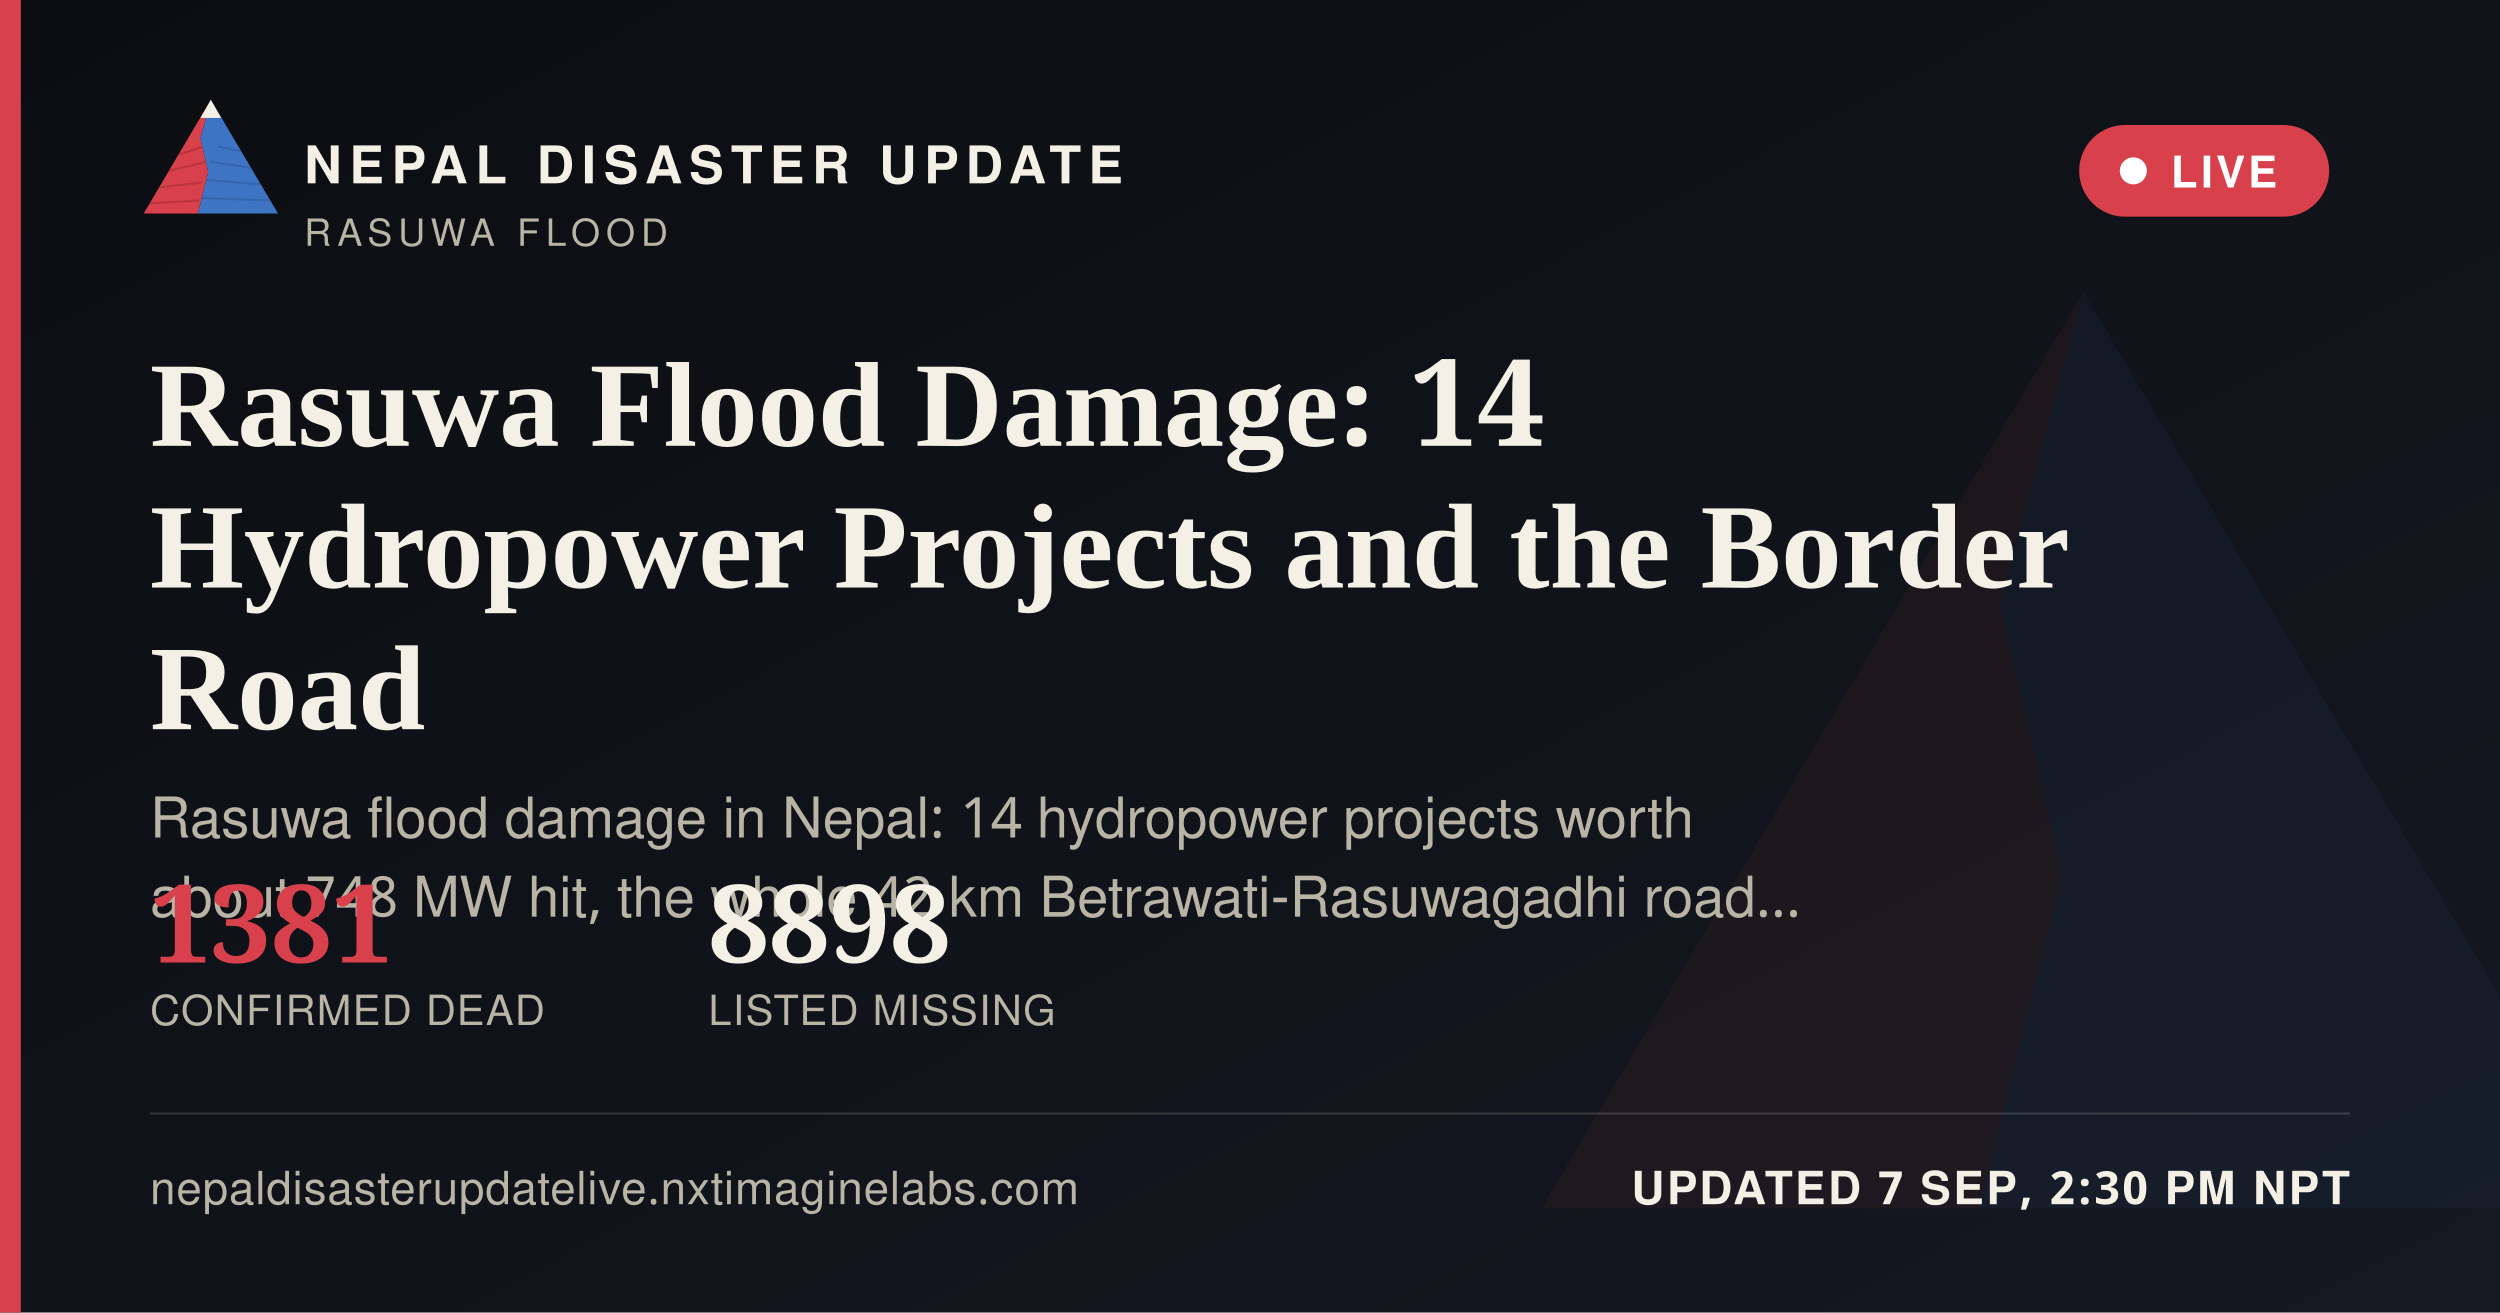
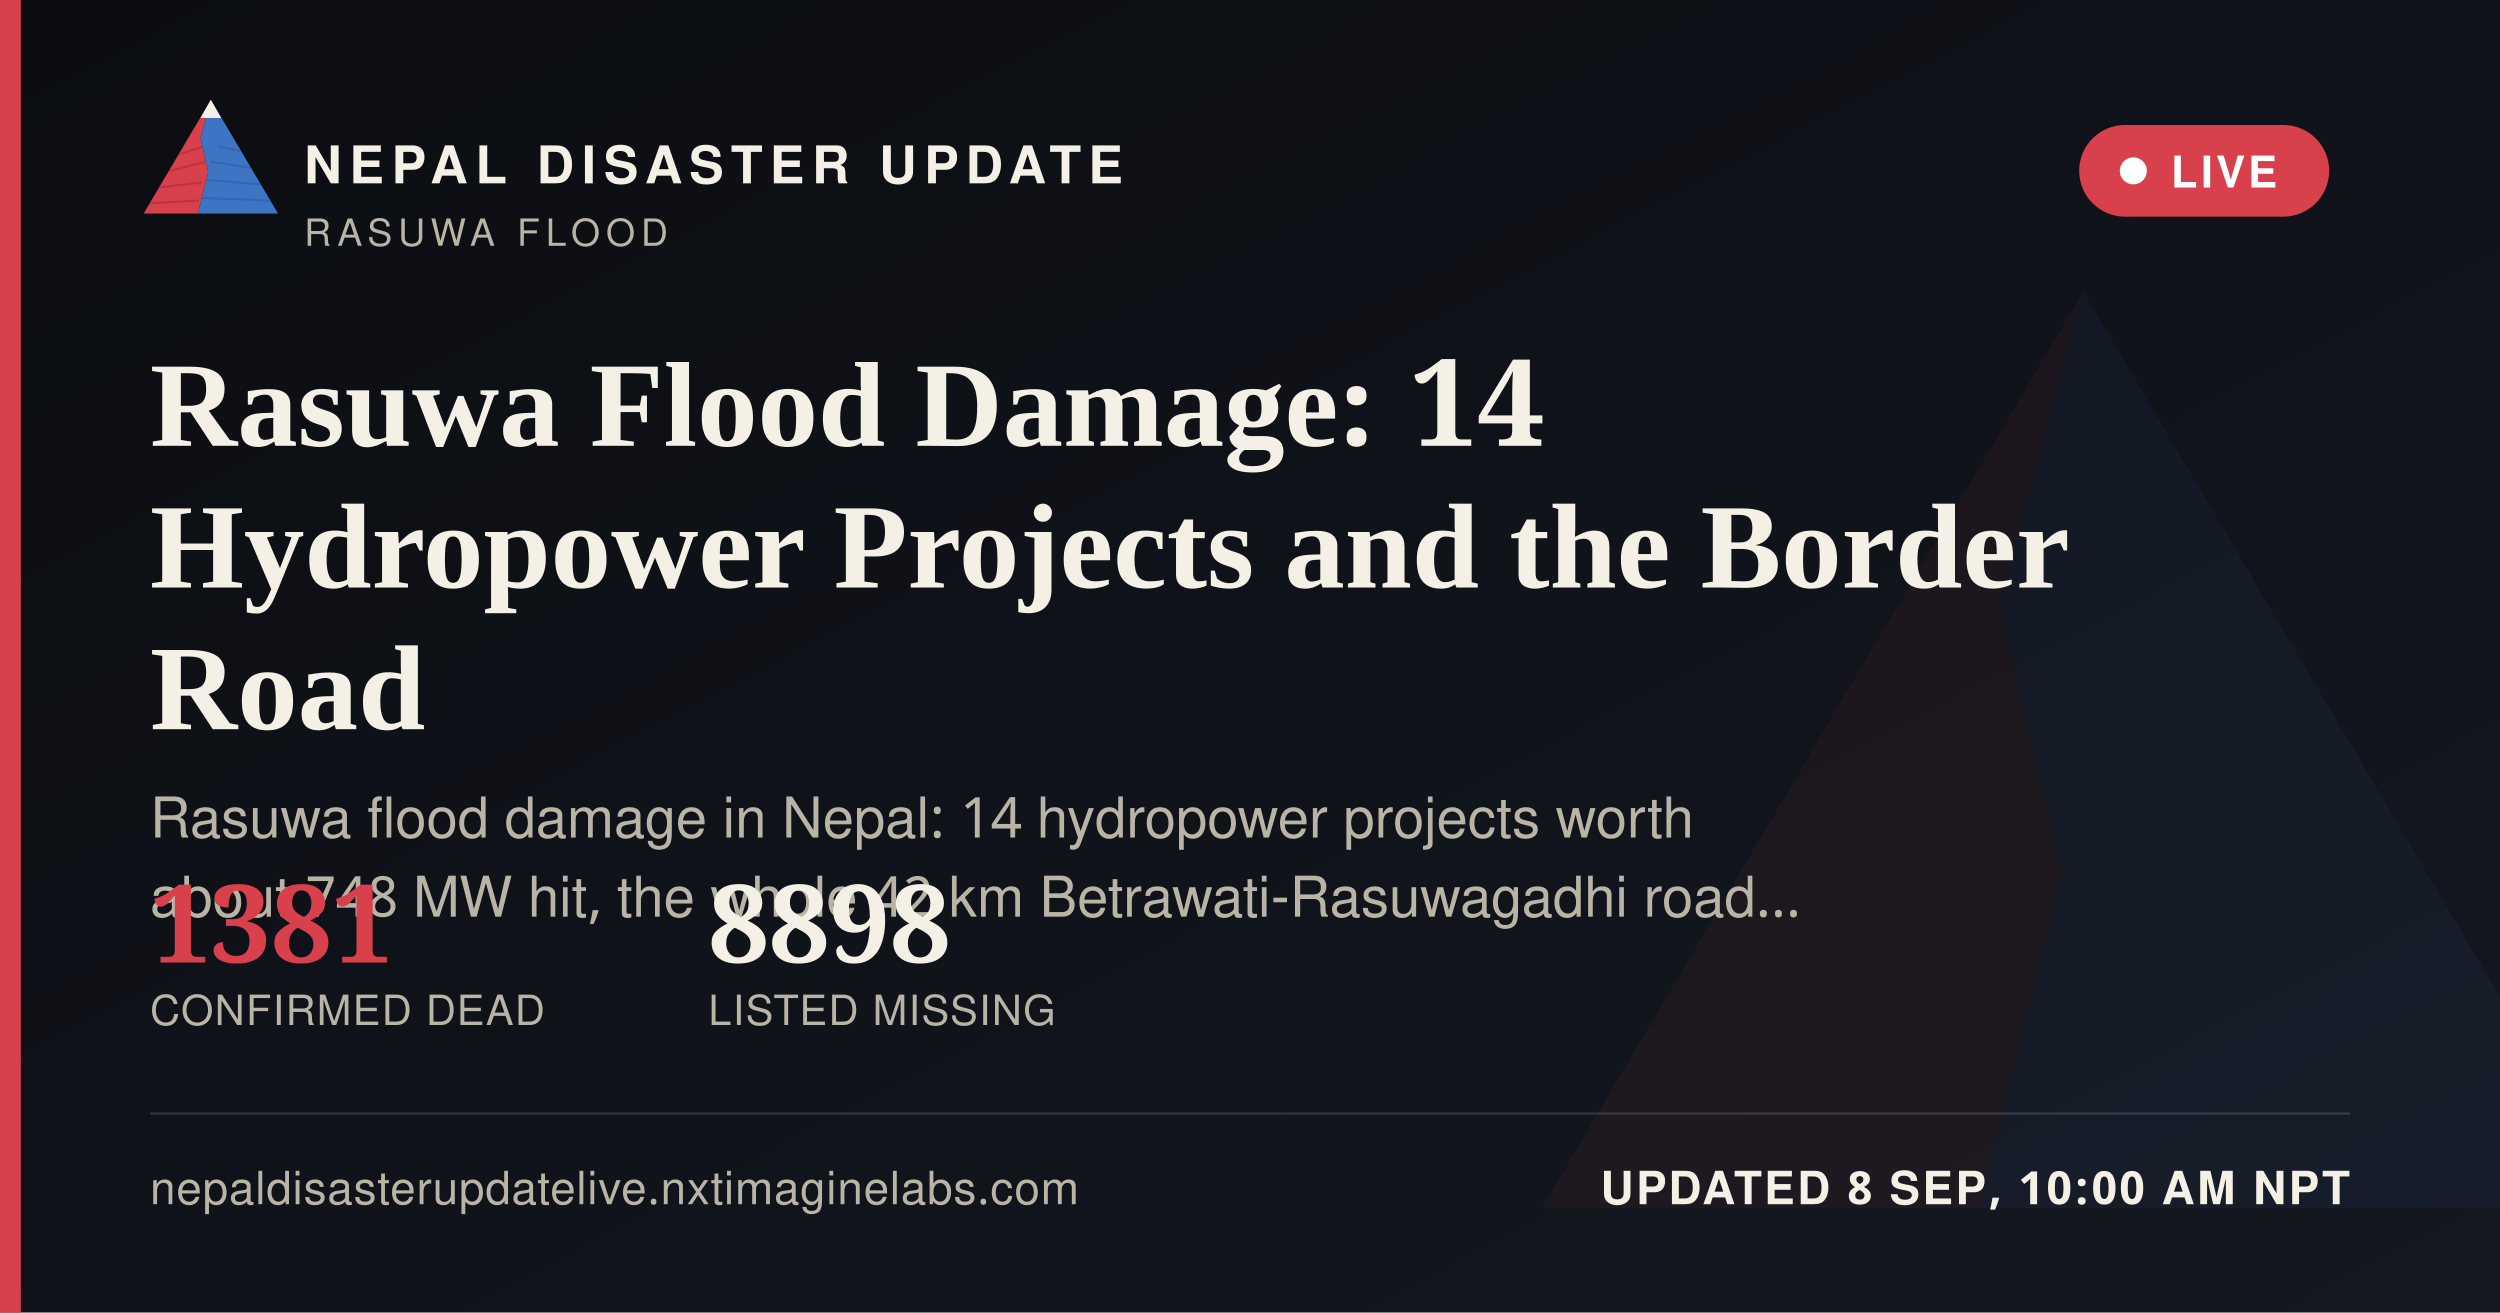
<svg xmlns="http://www.w3.org/2000/svg" width="1200" height="630" viewBox="0 0 1200 630">
  <defs>
    <linearGradient id="ogbg" x1="0" y1="0" x2="1" y2="1">
      <stop offset="0" stop-color="#0B0D11" />
      <stop offset="1" stop-color="#141821" />
    </linearGradient>
  </defs>
  <rect width="1200" height="630" fill="url(#ogbg)" />
  <g transform="translate(700,60) scale(5)" opacity="0.06">
    <polygon points="60,16 52,46 58,72 50,104 8,104" fill="#D8404B" />
    <polygon points="60,16 112,104 50,104 58,72 52,46" fill="#3D74C4" />
  </g>
  <rect x="0" y="0" width="10" height="630" fill="#D8404B" />
  <g transform="translate(64,38) scale(0.62)">
    <g>
      <defs>
        <clipPath id="ogLc">
          <polygon points="60,16 52,46 58,72 50,104 8,104" />
        </clipPath>
        <clipPath id="ogRc">
          <polygon points="60,16 112,104 50,104 58,72 52,46" />
        </clipPath>
      </defs>
      <polygon points="60,16 52,46 58,72 50,104 8,104" fill="#D8404B" />
      <g clip-path="url(#ogLc)" stroke="#A32A34" stroke-width="1.6" fill="none" opacity="0.55">
        <path d="M30,60 L55,52" />
        <path d="M24,72 L56,64" />
        <path d="M18,84 L53,80" />
        <path d="M13,96 L51,94" />
      </g>
      <polygon points="60,16 112,104 50,104 58,72 52,46" fill="#3D74C4" />
      <g clip-path="url(#ogRc)" stroke="#2A5793" stroke-width="1.6" fill="none" opacity="0.5">
        <path d="M65,52 L95,58" />
        <path d="M60,64 L100,70" />
        <path d="M56,78 L104,82" />
        <path d="M52,92 L108,94" />
      </g>
      <polygon points="60,16 52,30 68,30" fill="#F4F0E6" />
    </g>
  </g>
  <text x="146" y="88" font-family="'Public Sans', 'Noto Sans Devanagari', 'Helvetica Neue', Helvetica, Arial, sans-serif" font-size="25" font-weight="800" letter-spacing="3.6" fill="#F4F0E6">NEPAL DISASTER UPDATE</text>
  <text x="146" y="118" font-family="'Public Sans', 'Noto Sans Devanagari', 'Helvetica Neue', Helvetica, Arial, sans-serif" font-size="18" letter-spacing="2.8" fill="#B9B4A6">RASUWA FLOOD</text>
  <g>
    <rect x="998" y="60" width="120" height="44" rx="22" fill="#D8404B" stroke="none" />
    <circle cx="1024" cy="82" r="6.5" fill="#FFFFFF" />
    <text x="1042" y="90" font-family="'Public Sans', 'Noto Sans Devanagari', 'Helvetica Neue', Helvetica, Arial, sans-serif" font-size="21" font-weight="700" letter-spacing="1.6" fill="#FFFFFF">LIVE</text>
  </g>
  <text x="72" y="214" font-family="Newsreader, 'Noto Serif Devanagari', Georgia, 'Times New Roman', serif" font-size="58" font-weight="600" fill="#F4F0E6">Rasuwa Flood Damage: 14</text>
  <text x="72" y="282" font-family="Newsreader, 'Noto Serif Devanagari', Georgia, 'Times New Roman', serif" font-size="58" font-weight="600" fill="#F4F0E6">Hydropower Projects and the Border</text>
  <text x="72" y="350" font-family="Newsreader, 'Noto Serif Devanagari', Georgia, 'Times New Roman', serif" font-size="58" font-weight="600" fill="#F4F0E6">Road</text>
  <text x="72" y="402" font-family="'Public Sans', 'Noto Sans Devanagari', 'Helvetica Neue', Helvetica, Arial, sans-serif" font-size="27" fill="#B9B4A6">Rasuwa flood damage in Nepal: 14 hydropower projects worth</text>
  <text x="72" y="440" font-family="'Public Sans', 'Noto Sans Devanagari', 'Helvetica Neue', Helvetica, Arial, sans-serif" font-size="27" fill="#B9B4A6">about 748 MW hit, the whole 42 km Betrawati-Rasuwagadhi road…</text>
  <g transform="translate(72,462)">
    <text x="0" y="0" font-family="Newsreader, 'Noto Serif Devanagari', Georgia, 'Times New Roman', serif" font-size="52" font-weight="600" fill="#D8404B">1381</text>
    <text x="0" y="30" font-family="'Public Sans', 'Noto Sans Devanagari', 'Helvetica Neue', Helvetica, Arial, sans-serif" font-size="20" letter-spacing="0.6" fill="#B9B4A6">CONFIRMED DEAD</text>
    <text x="268" y="0" font-family="Newsreader, 'Noto Serif Devanagari', Georgia, 'Times New Roman', serif" font-size="52" font-weight="600" fill="#F4F0E6">8898</text>
    <text x="268" y="30" font-family="'Public Sans', 'Noto Sans Devanagari', 'Helvetica Neue', Helvetica, Arial, sans-serif" font-size="20" letter-spacing="0.6" fill="#B9B4A6">LISTED MISSING</text>
  </g>
  <rect x="72" y="534" width="1056" height="1" fill="rgba(244,240,230,0.16)" />
  <text x="72" y="578" font-family="'Public Sans', 'Noto Sans Devanagari', 'Helvetica Neue', Helvetica, Arial, sans-serif" font-size="22" fill="#B9B4A6" letter-spacing="0.4">nepaldisasterupdatelive.nxtimaginelabs.com</text>
-   <text x="1128" y="578" text-anchor="end" font-family="'Public Sans', 'Noto Sans Devanagari', 'Helvetica Neue', Helvetica, Arial, sans-serif" font-size="22" font-weight="700" letter-spacing="1.2" fill="#F4F0E6">UPDATED 7 SEP, 2:30 PM NPT</text>
+   <text x="1128" y="578" text-anchor="end" font-family="'Public Sans', 'Noto Sans Devanagari', 'Helvetica Neue', Helvetica, Arial, sans-serif" font-size="22" font-weight="700" letter-spacing="1.2" fill="#F4F0E6">UPDATED 8 SEP, 10:00 AM NPT</text>
</svg>
